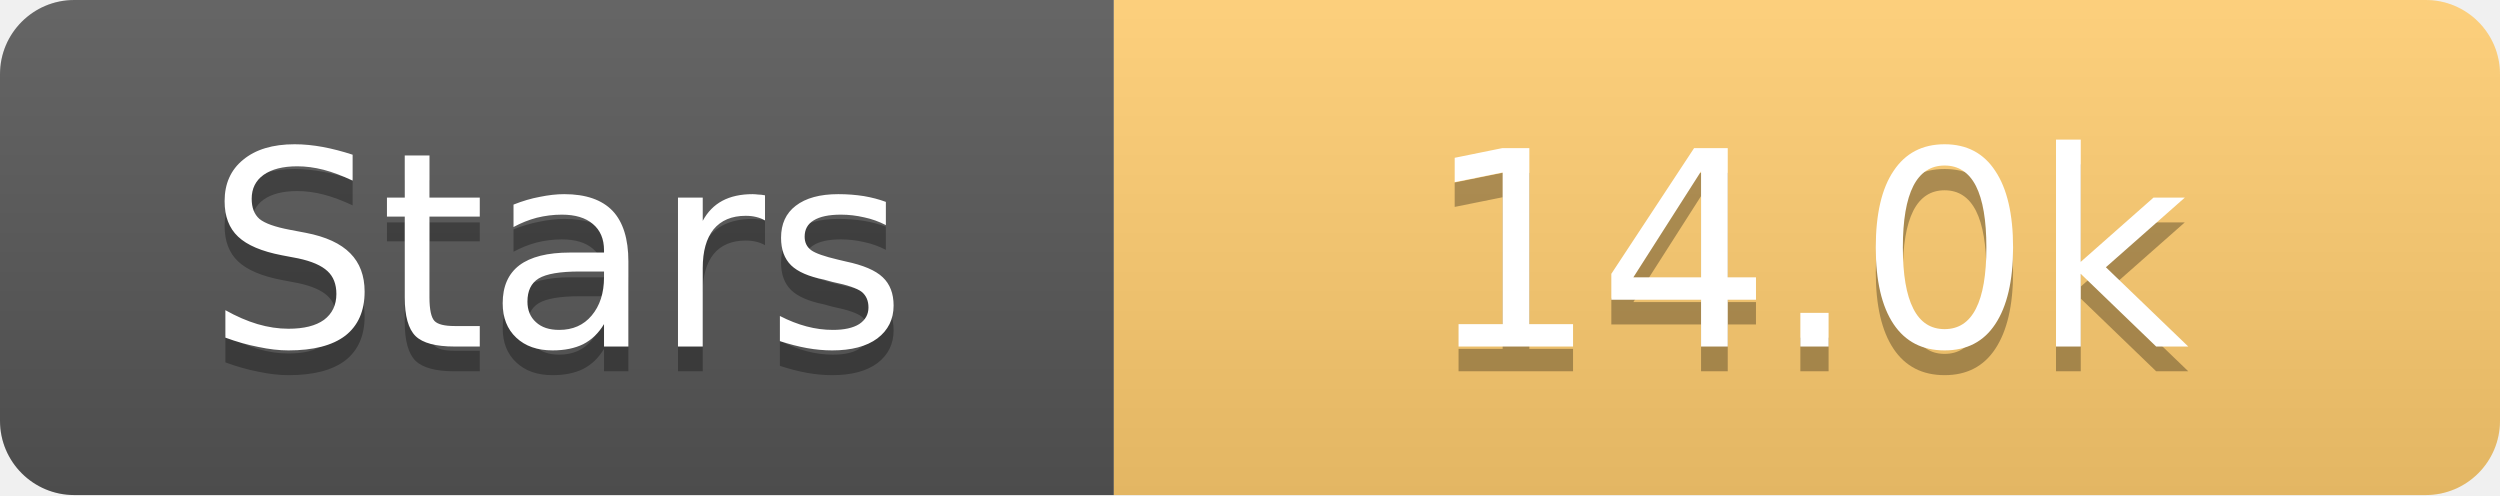
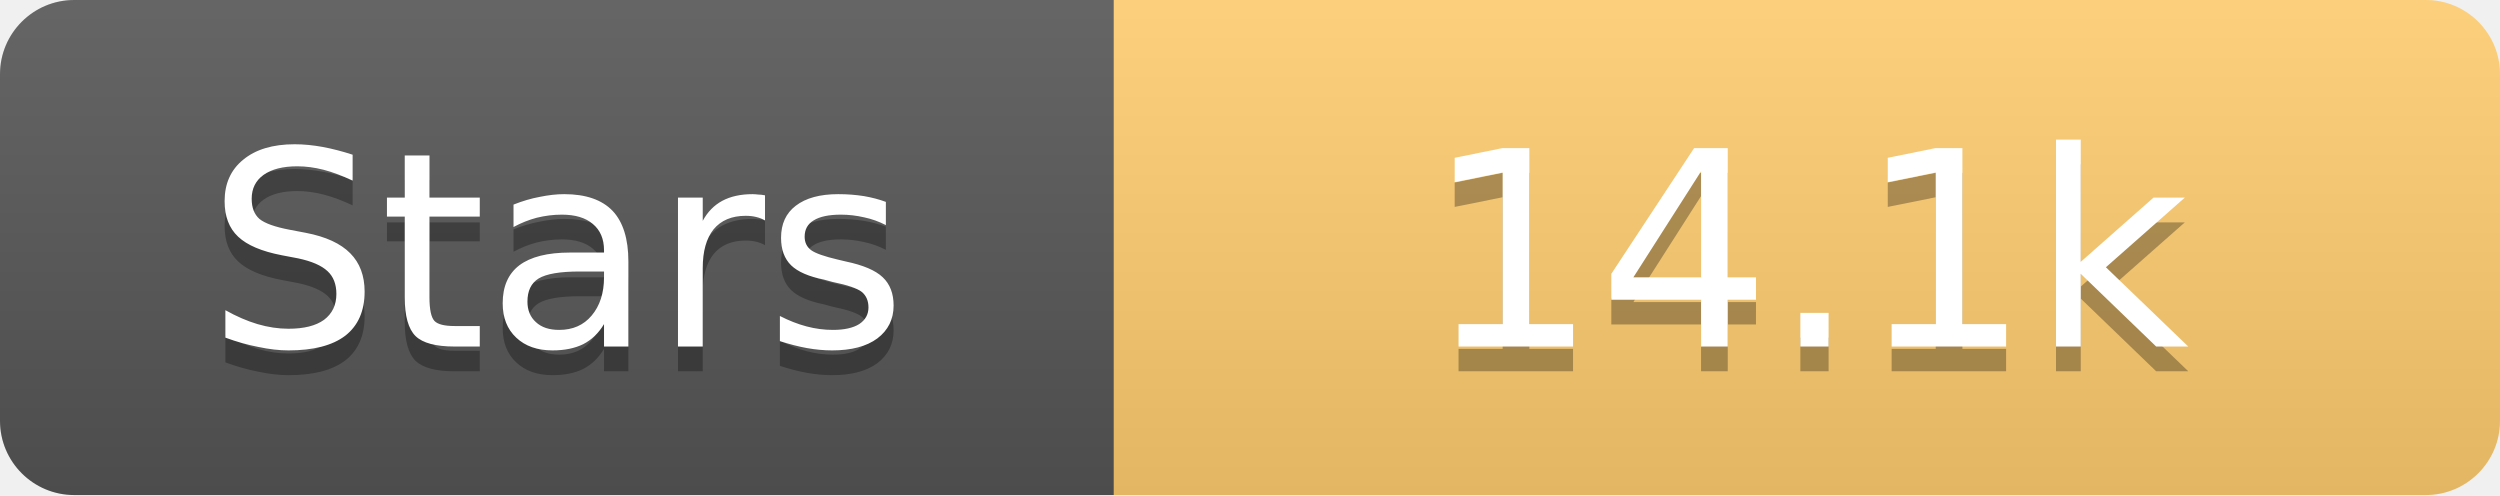
<svg xmlns="http://www.w3.org/2000/svg" width="101" height="20">
  <linearGradient id="s" x2="0" y2="100%">
    <stop offset="0" stop-color="#fff" stop-opacity=".1" />
    <stop offset="1" stop-opacity=".1" />
  </linearGradient>
  <clipPath id="r">
    <rect width="101" height="20" rx="3" fill="#fff" />
  </clipPath>
  <g clip-path="url(#r)">
    <rect width="45" height="20" fill="#555" />
    <rect x="45" width="56" height="20" fill="#fdcb6e" />
    <rect width="101" height="20" fill="url(#s)" />
  </g>
  <g fill="#fff" text-anchor="middle" font-family="Verdana,Geneva,DejaVu Sans,sans-serif" text-rendering="geometricPrecision" font-size="11">
    <text x="22.5" y="15" fill="#010101" fill-opacity=".3">Stars</text>
    <text x="22.5" y="14">Stars</text>
-     <text x="73.0" y="15" fill="#010101" fill-opacity=".3">14.0k</text>
-     <text x="73.0" y="14">14.0k</text>
+     <text x="73.0" y="15" fill="#010101" fill-opacity=".3">14.1k</text>
+     <text x="73.0" y="14">14.1k</text>
  </g>
</svg>
